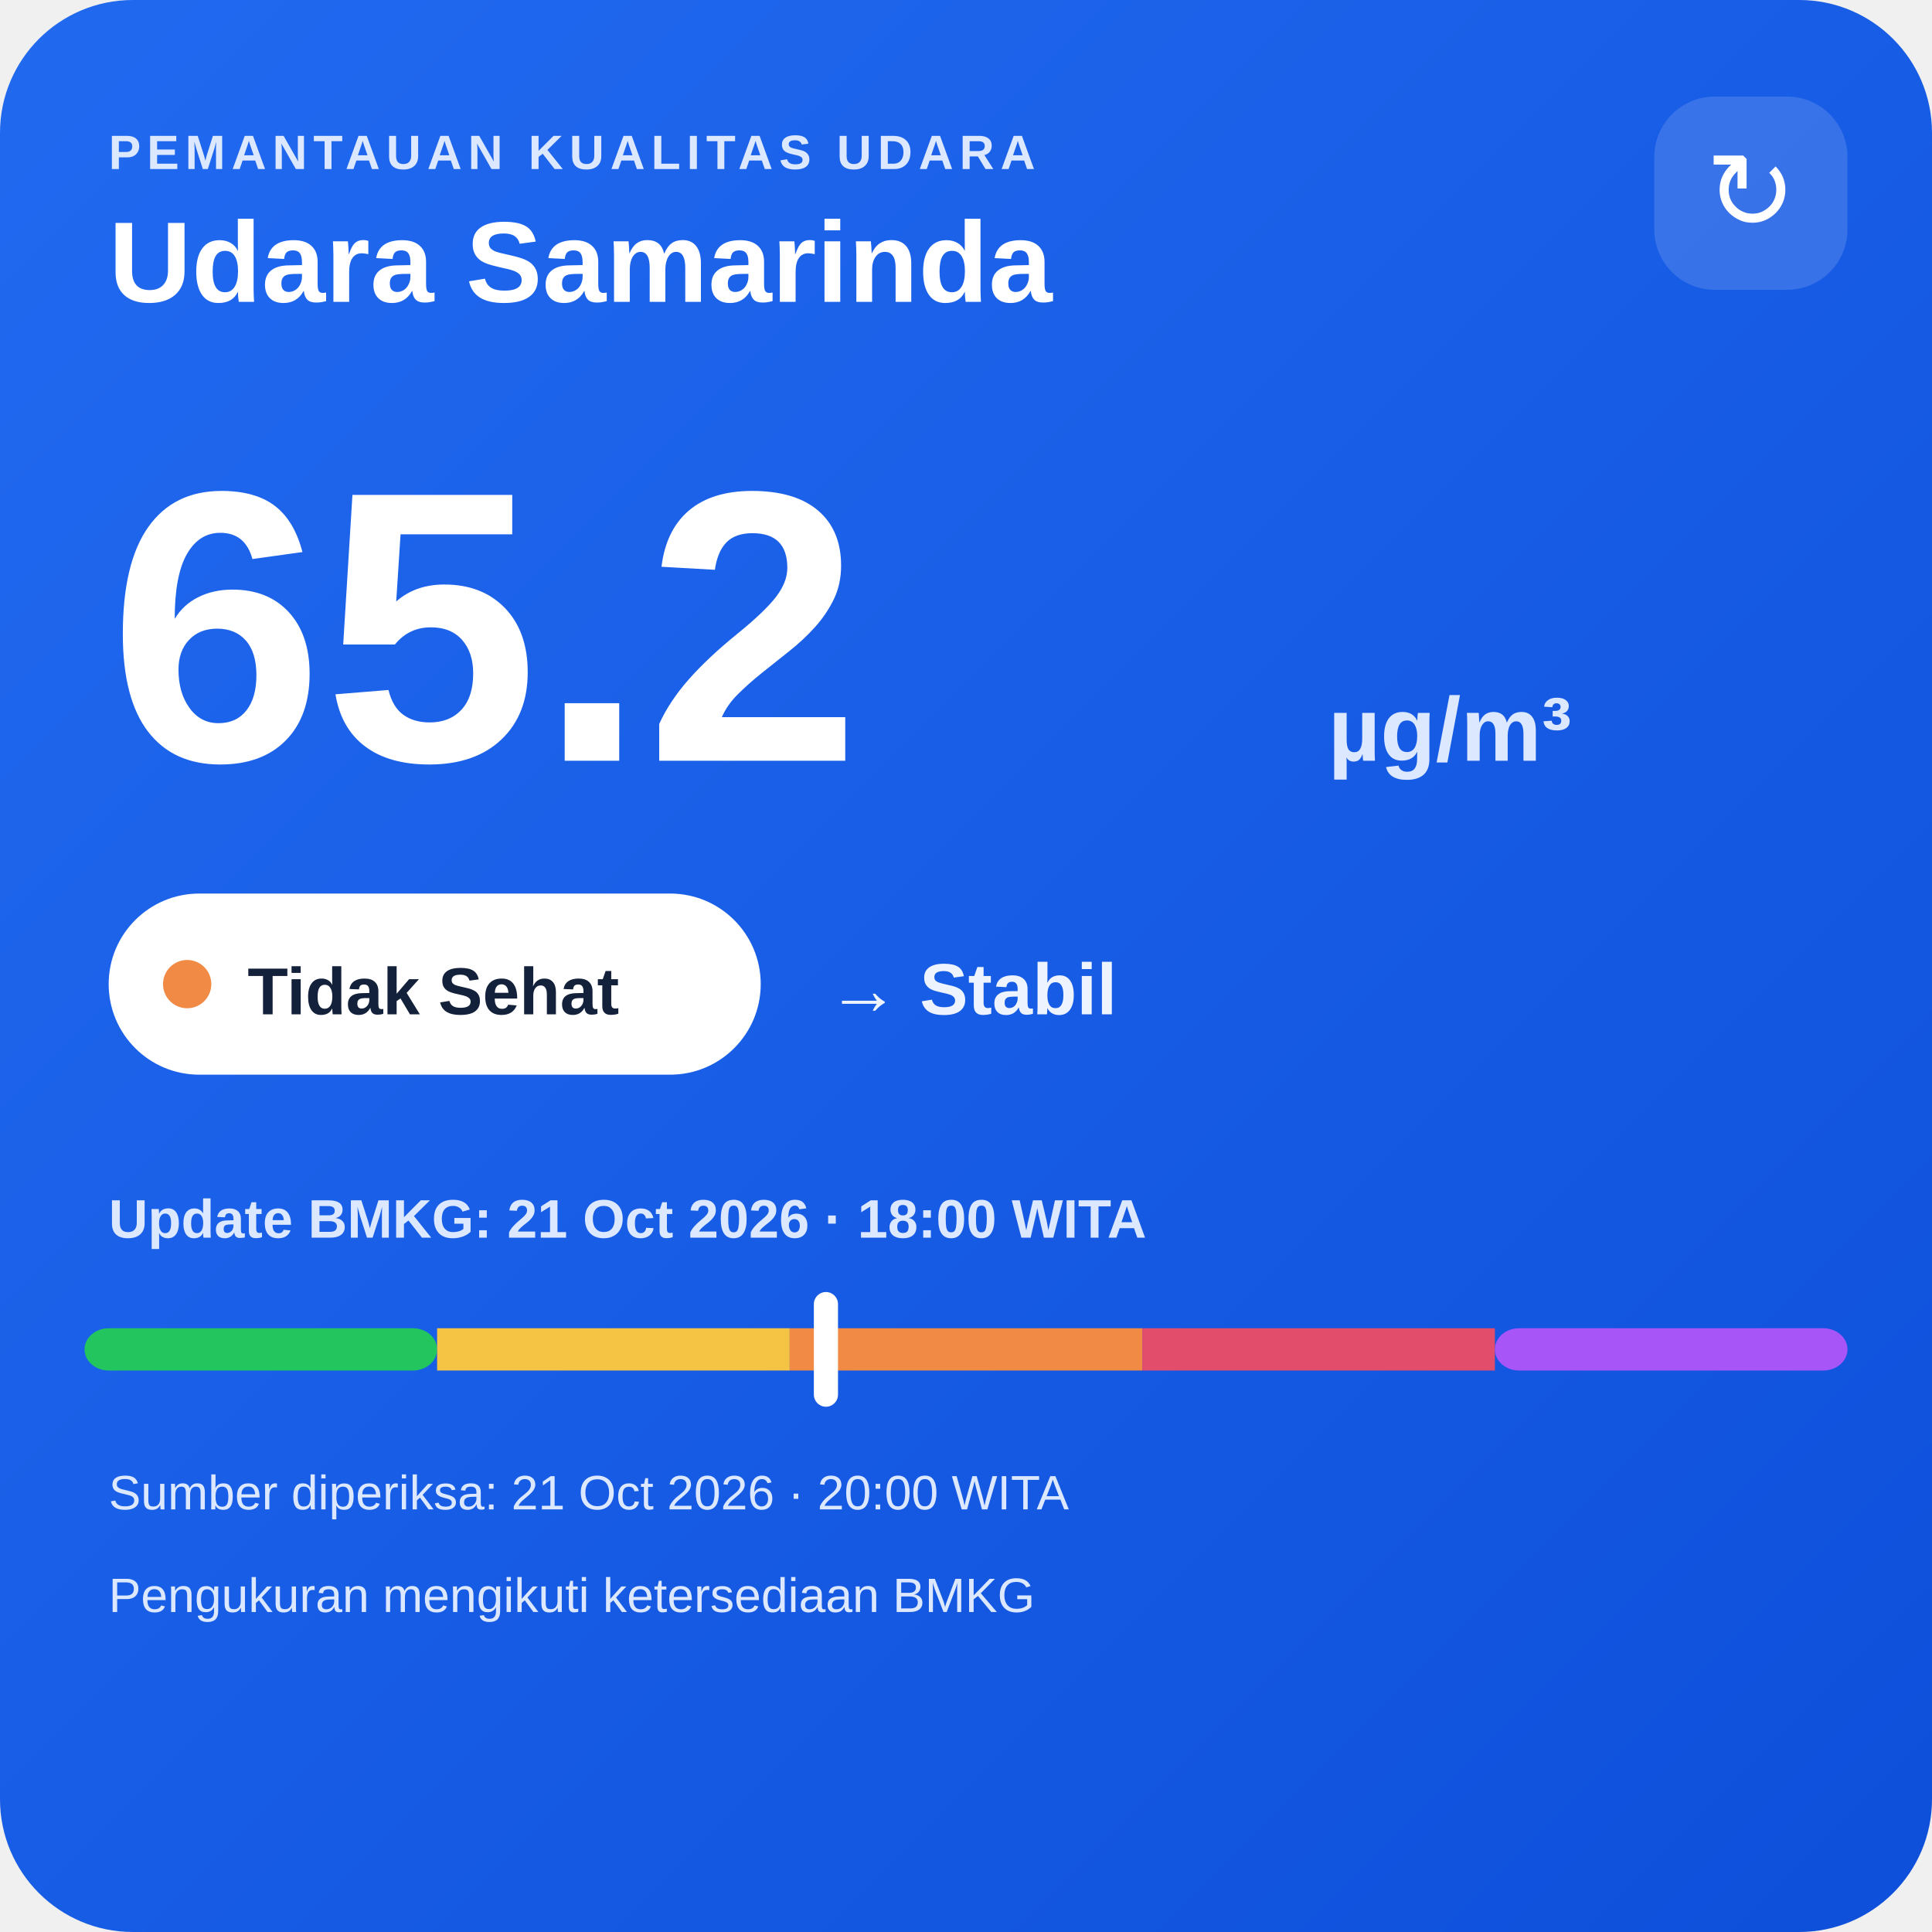
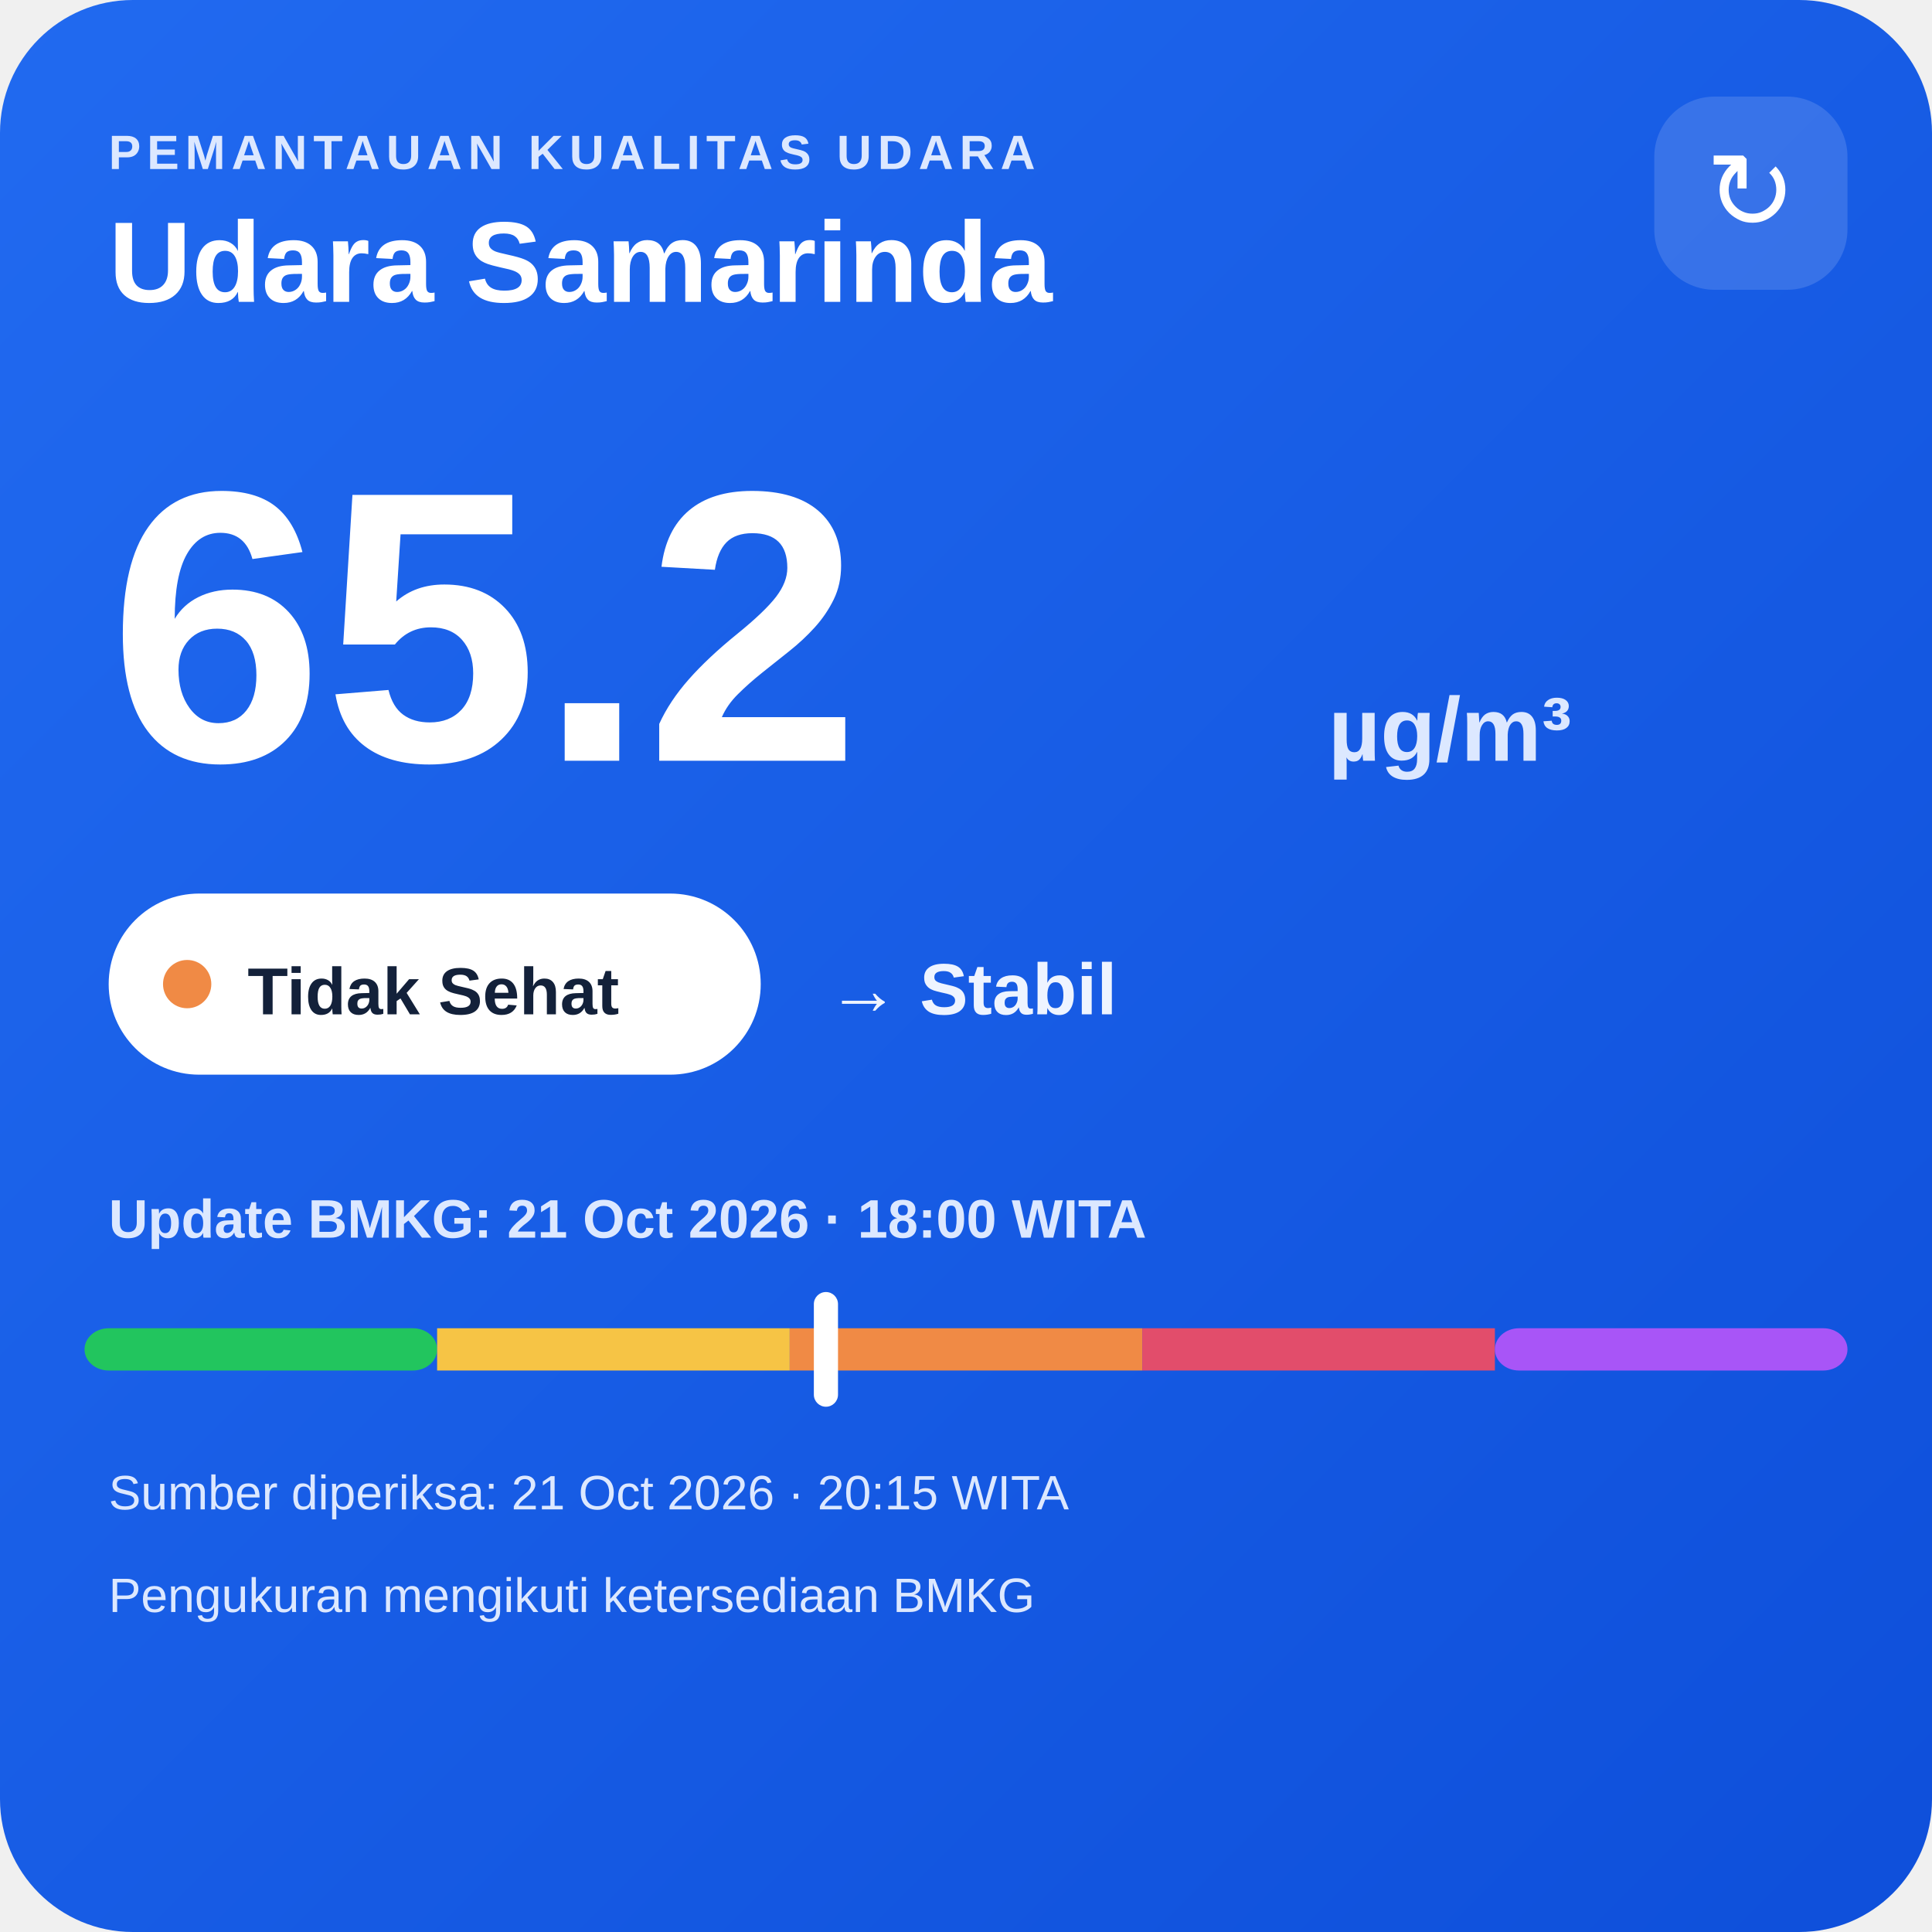
<svg xmlns="http://www.w3.org/2000/svg" width="320" height="320" viewBox="0 0 320 320">
  <defs>
    <linearGradient id="bg" x1="0" y1="0" x2="1" y2="1">
      <stop offset="0" stop-color="#216af0" />
      <stop offset="1" stop-color="#0e4fda" />
    </linearGradient>
  </defs>
  <rect width="320" height="320" rx="22" fill="url(#bg)" />
  <text x="18" y="28" fill="#dce8ff" font-family="Arial,sans-serif" font-size="8" font-weight="700" letter-spacing="1">PEMANTAUAN KUALITAS UDARA</text>
  <text x="18" y="50" fill="#ffffff" font-family="Arial,sans-serif" font-size="19" font-weight="700">Udara Samarinda</text>
  <rect x="274" y="16" width="32" height="32" rx="10" fill="#ffffff" fill-opacity=".14" />
  <text x="290" y="38" text-anchor="middle" fill="#ffffff" font-family="Arial,sans-serif" font-size="18">↻</text>
  <text x="18" y="126" fill="#ffffff" font-family="Arial,sans-serif" font-size="64" font-weight="800">65.2</text>
  <text x="220" y="126" fill="#dce8ff" font-family="Arial,sans-serif" font-size="15" font-weight="700">µg/m³</text>
  <rect x="18" y="148" width="108" height="30" rx="15" fill="#ffffff" />
  <circle cx="31" cy="163" r="4" fill="#f08a45" />
  <text x="41" y="168" fill="#13213a" font-family="Arial,sans-serif" font-size="11" font-weight="700">Tidak Sehat</text>
  <text x="137" y="168" fill="#eef4ff" font-family="Arial,sans-serif" font-size="12" font-weight="700">→ Stabil</text>
  <text x="18" y="205" fill="#dce8ff" font-family="Arial,sans-serif" font-size="9" font-weight="700">Update BMKG: 21 Oct 2026 · 18:00 WITA</text>
  <rect x="14" y="220" width="58.4" height="7" rx="4" fill="#22c55e" />
  <rect x="72.4" y="220" width="58.4" height="7" fill="#f6c445" />
  <rect x="130.8" y="220" width="58.4" height="7" fill="#f08a45" />
  <rect x="189.2" y="220" width="58.4" height="7" fill="#e24d6b" />
  <rect x="247.6" y="220" width="58.4" height="7" rx="4" fill="#a855f7" />
  <rect x="134.8" y="214" width="4" height="19" rx="2" fill="#ffffff" />
-   <text x="18" y="250" fill="#dce8ff" font-family="Arial,sans-serif" font-size="8">Sumber diperiksa: 21 Oct 2026 · 20:00 WITA</text>
+   <text x="18" y="250" fill="#dce8ff" font-family="Arial,sans-serif" font-size="8">Sumber diperiksa: 21 Oct 2026 · 20:15 WITA</text>
  <text x="18" y="267" fill="#dce8ff" font-family="Arial,sans-serif" font-size="8">Pengukuran mengikuti ketersediaan BMKG</text>
</svg>
